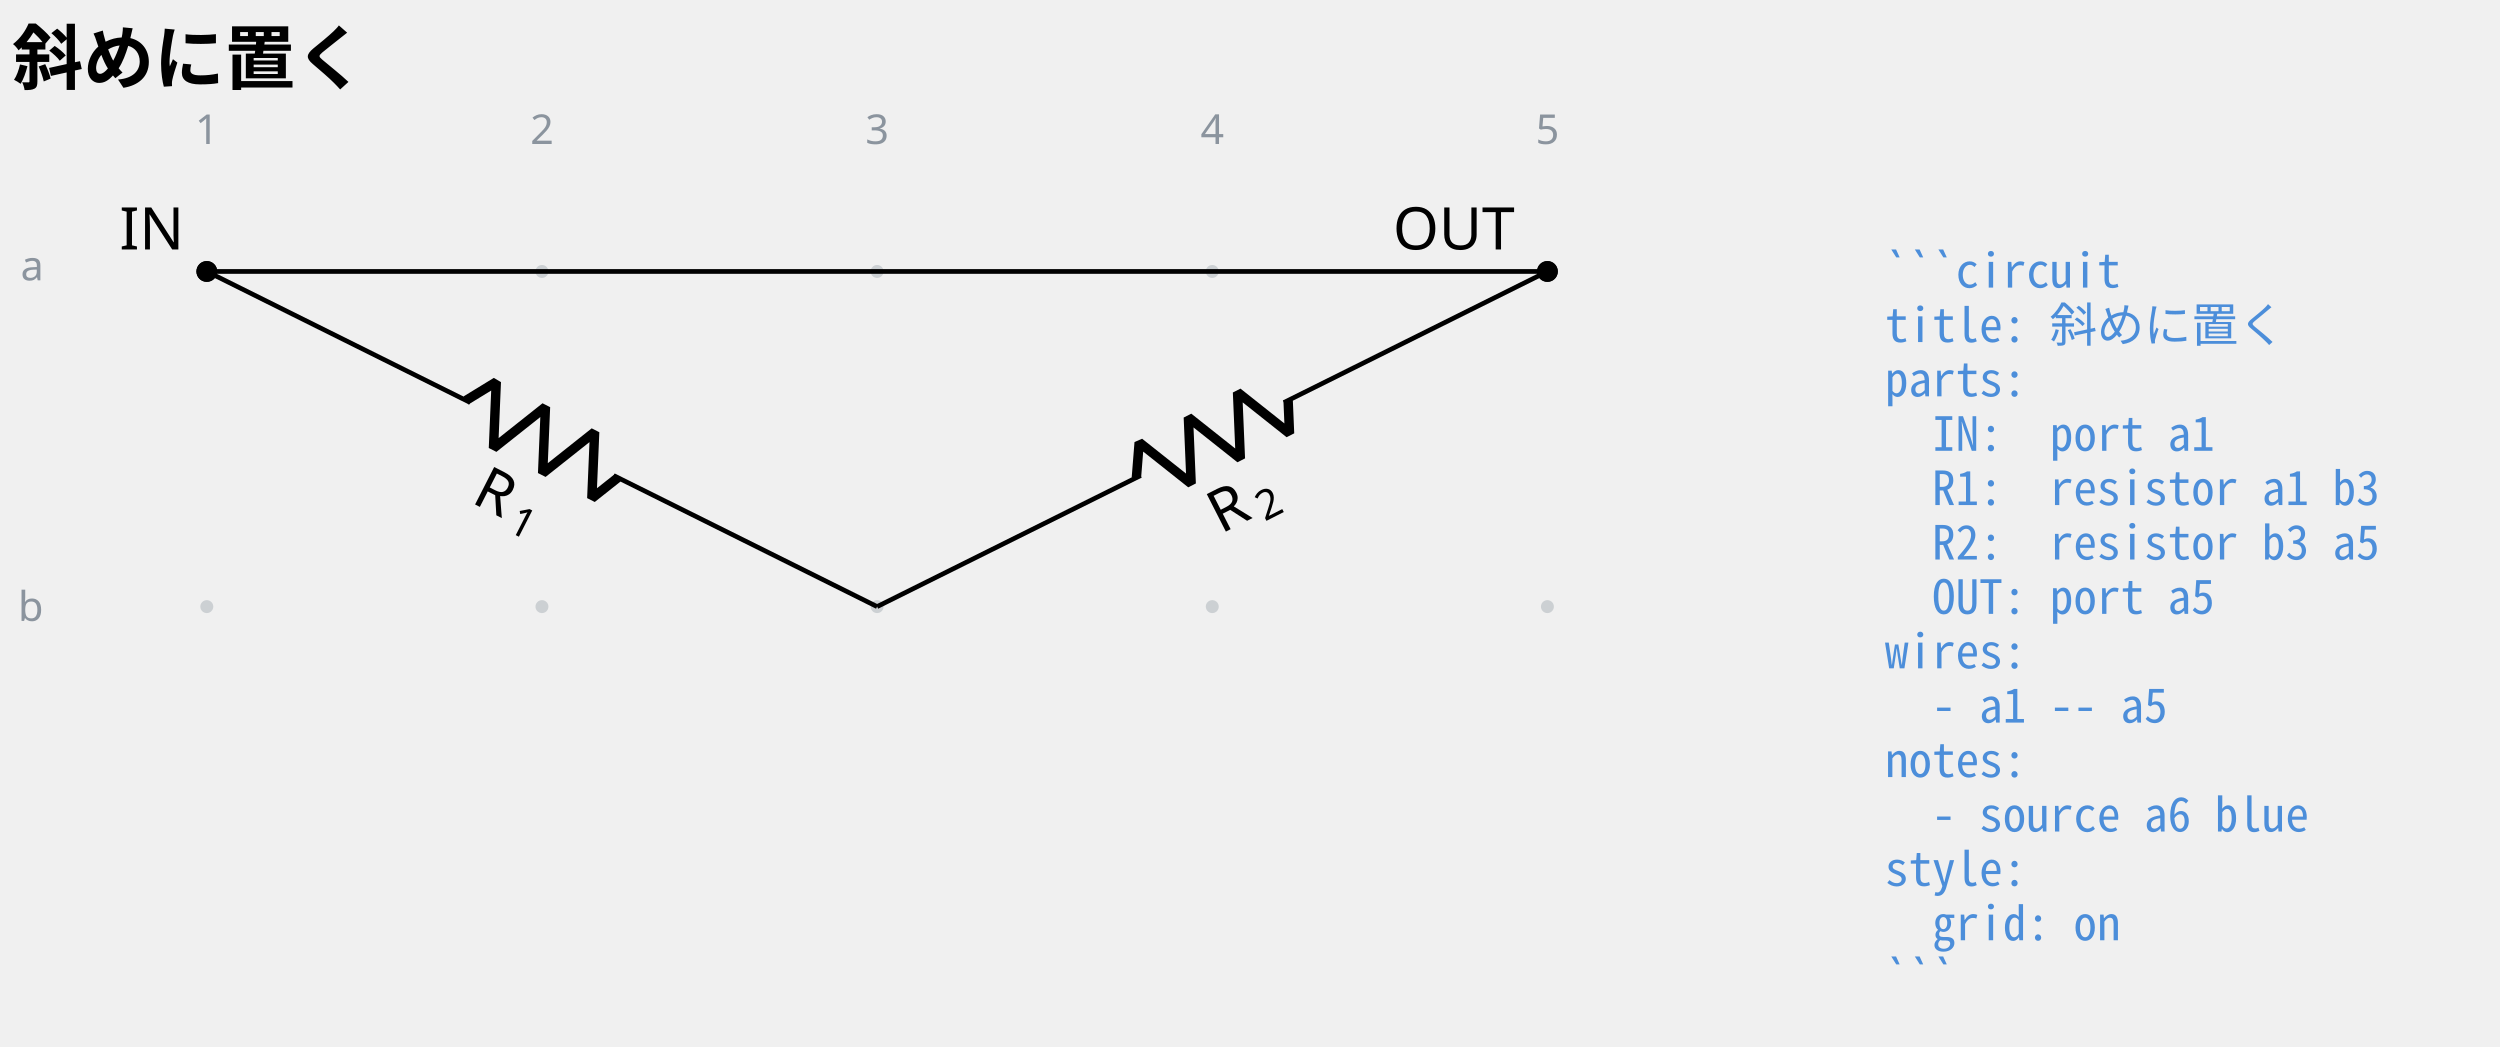
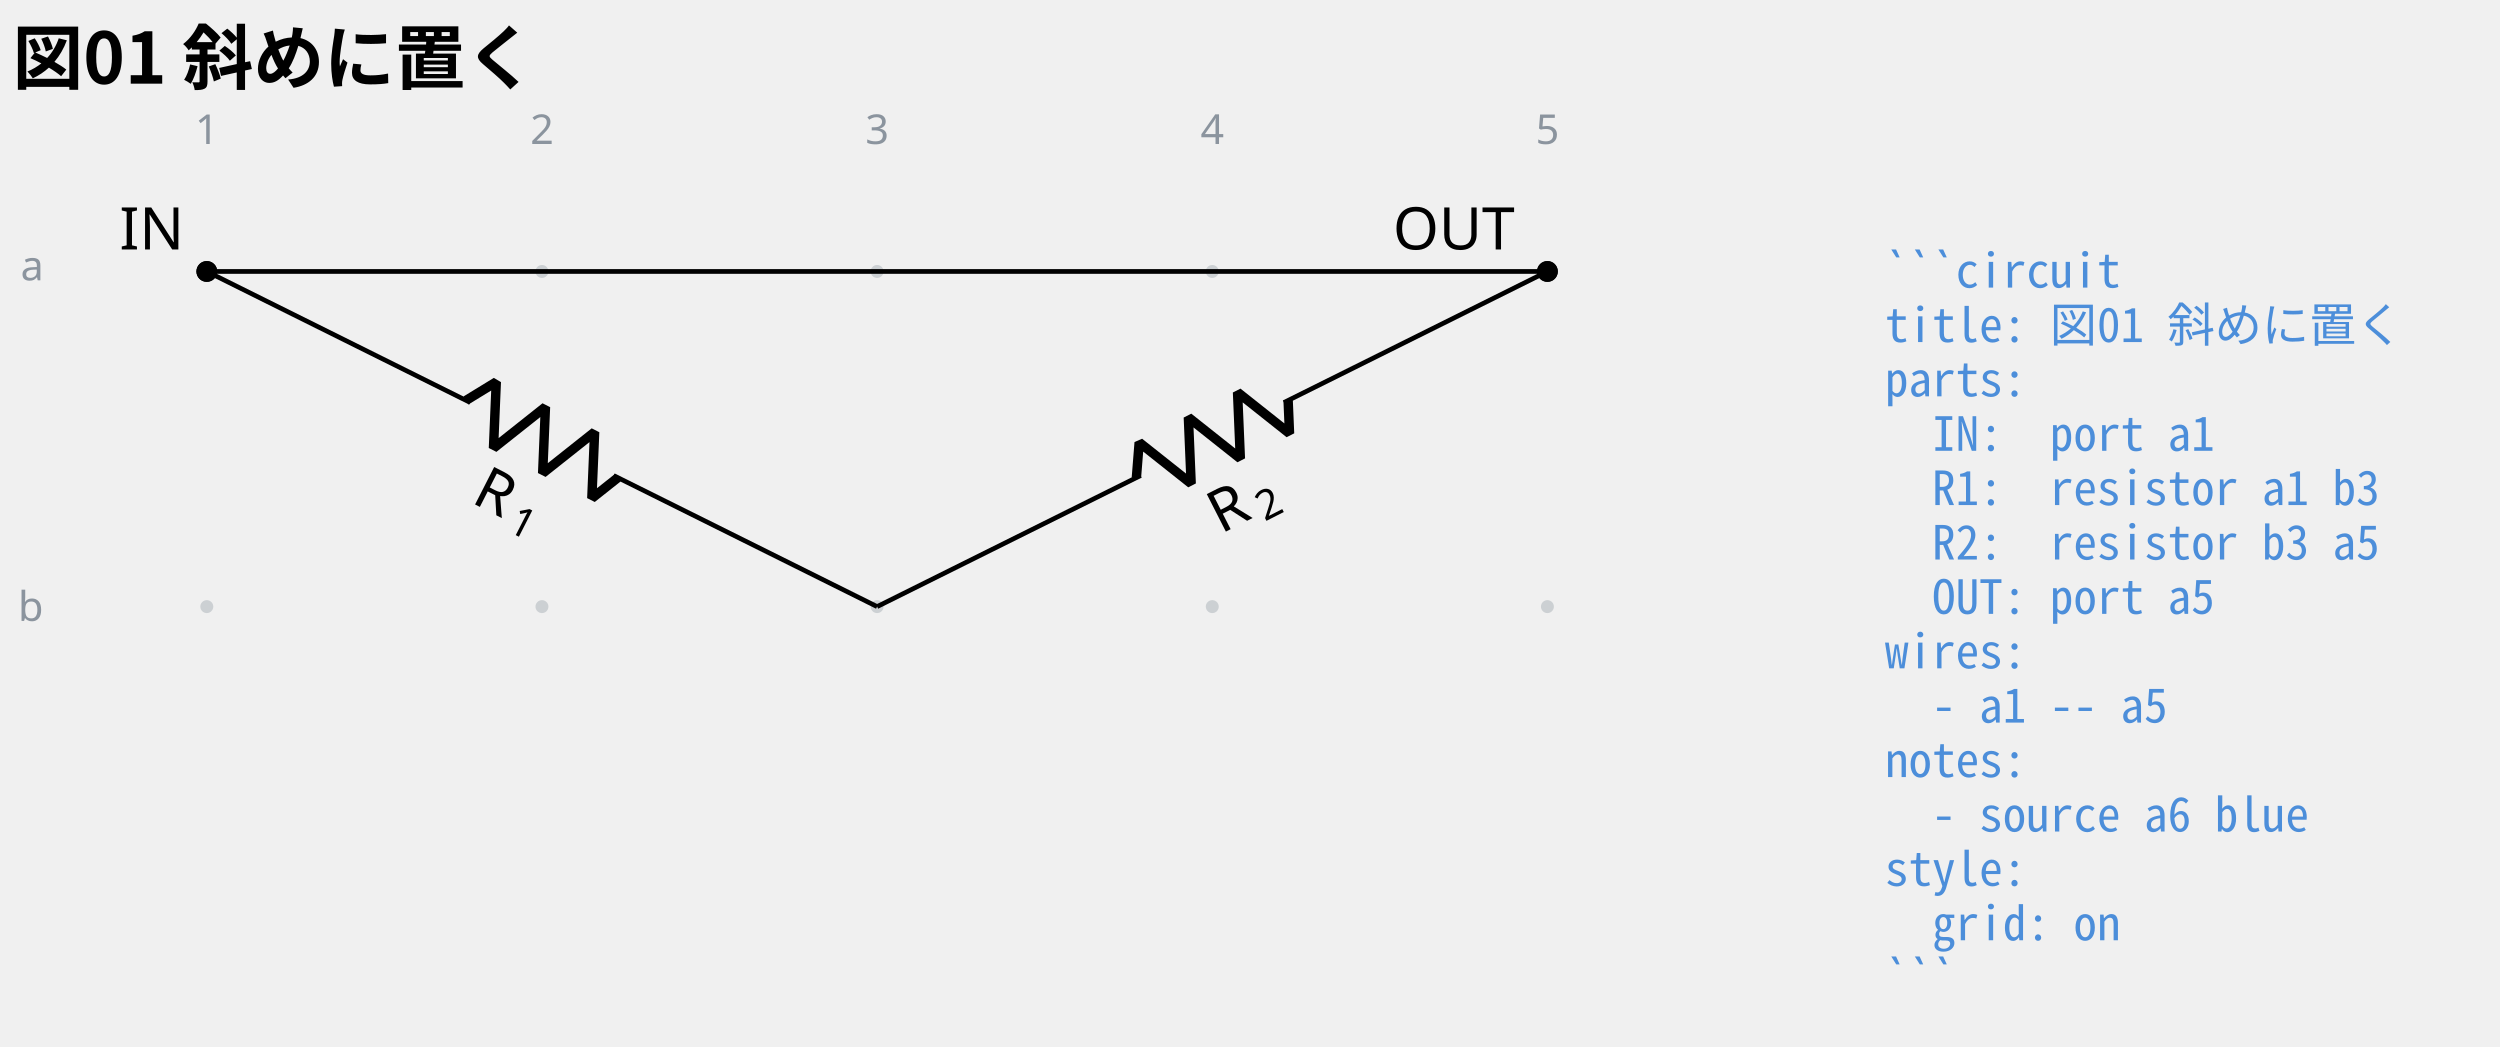
<svg xmlns="http://www.w3.org/2000/svg" data-circuit-fence="0.1.0" fill="currentColor" width="565.966" height="236.856" viewBox="-72 -72 424.474 177.642">
  <g stroke="currentColor" stroke-miterlimit="10" stroke-width=".8">
    <path fill="#8b949e" fill-opacity=".35" stroke="none" stroke-opacity=".35" d="M-35.787-25.909a1.1 1.1 0 1 0-2.2 0 1.1 1.1 0 0 0 2.2 0M-35.787 30.997a1.1 1.1 0 1 0-2.2 0 1.1 1.1 0 0 0 2.2 0M21.118-25.909a1.1 1.1 0 1 0-2.2 0 1.1 1.1 0 0 0 2.2 0M21.118 30.997a1.1 1.1 0 1 0-2.2 0 1.1 1.1 0 0 0 2.2 0M78.024-25.909a1.1 1.1 0 1 0-2.2 0 1.1 1.1 0 0 0 2.2 0M78.024 30.997a1.1 1.1 0 1 0-2.2 0 1.1 1.1 0 0 0 2.2 0M134.93-25.909a1.1 1.1 0 1 0-2.2 0 1.1 1.1 0 0 0 2.2 0M134.93 30.997a1.1 1.1 0 1 0-2.2 0 1.1 1.1 0 0 0 2.2 0M191.835-25.909a1.1 1.1 0 1 0-2.2 0 1.1 1.1 0 0 0 2.2 0M191.835 30.997a1.1 1.1 0 1 0-2.2 0 1.1 1.1 0 0 0 2.2 0m-1.1 0" />
    <g fill="#8b949e" stroke="#8b949e">
      <text x="-36.887" y="-25.909" fill="#8b949e" stroke="none" font-family="cmr7" font-size="7" transform="translate(-1.993 -21.645)">1</text>
    </g>
    <g fill="#8b949e" stroke="#8b949e">
      <text x="-36.887" y="-25.909" fill="#8b949e" stroke="none" font-family="cmr7" font-size="7" transform="translate(54.912 -21.645)">2</text>
    </g>
    <g fill="#8b949e" stroke="#8b949e">
      <text x="-36.887" y="-25.909" fill="#8b949e" stroke="none" font-family="cmr7" font-size="7" transform="translate(111.818 -21.645)">3</text>
    </g>
    <g fill="#8b949e" stroke="#8b949e">
      <text x="-36.887" y="-25.909" fill="#8b949e" stroke="none" font-family="cmr7" font-size="7" transform="translate(168.723 -21.645)">4</text>
    </g>
    <g fill="#8b949e" stroke="#8b949e">
      <text x="-36.887" y="-25.909" fill="#8b949e" stroke="none" font-family="cmr7" font-size="7" transform="translate(225.629 -21.645)">5</text>
    </g>
    <g fill="#8b949e" stroke="#8b949e">
      <text x="-36.887" y="-25.909" fill="#8b949e" stroke="none" font-family="cmr7" font-size="7" transform="translate(-31.62 1.507)">a</text>
    </g>
    <g fill="#8b949e" stroke="#8b949e">
      <text x="-36.887" y="-25.909" fill="#8b949e" stroke="none" font-family="cmr7" font-size="7" transform="translate(-32.05 59.336)">b</text>
    </g>
    <g fill="#ffffff">
      <path d="M-35.522-25.909a1.365 1.365 0 1 0-2.73 0 1.365 1.365 0 0 0 2.73 0Zm-1.365 0" />
    </g>
    <text x="-36.887" y="-25.909" stroke="none" font-family="cmr10" font-size="10" transform="translate(-14.844 -3.733)">IN</text>
    <path fill="none" d="m-36.887-25.909.358.18m-.358-.18L7.85-3.656m24.337 12.4 44.737 22.253m-.358-.18.358.18" />
    <g stroke-linejoin="bevel" stroke-width="1.6">
      <path fill="none" d="m7.137-4.02 5.125-3.136-.475 11.254 8.825-7-.475 11.255 8.825-7-.475 11.254 4.413-3.5" />
    </g>
    <g stroke="none">
      <text x="-36.887" y="-25.909" font-family="cmmi10" font-size="10" transform="rotate(27 -96.018 86.725)">R</text>
      <text x="-29.294" y="-24.409" font-family="cmr7" font-size="7" transform="rotate(27 -96.018 86.725)">1</text>
    </g>
    <path fill="none" d="m76.924 30.997.358-.18m-.358.18L121.66 8.744m24.337-12.4 44.737-22.253m-.358.179.358-.179" />
    <g stroke-linejoin="bevel" stroke-width="1.6">
      <path fill="none" d="m120.948 9.108.475-5.99 8.825 6.999-.475-11.254 8.825 7-.475-11.255 8.825 7-.237-5.628" />
    </g>
    <g stroke="none">
      <text x="-36.887" y="-25.909" font-family="cmmi10" font-size="10" transform="rotate(-27 142.095 -362.164)">R</text>
      <text x="-29.294" y="-24.409" font-family="cmr7" font-size="7" transform="rotate(-27 142.095 -362.164)">2</text>
    </g>
    <g fill="#ffffff">
      <path d="M192.1-25.909a1.365 1.365 0 1 0-2.73 0 1.365 1.365 0 0 0 2.73 0Zm-1.365 0" />
    </g>
    <text x="-36.887" y="-25.909" stroke="none" font-family="cmr10" font-size="10" transform="translate(201.389 -3.733)">OUT</text>
    <path fill="none" d="M-36.887-25.909h227.622" />
    <path d="M-35.522-25.909a1.365 1.365 0 1 0-2.73 0 1.365 1.365 0 0 0 2.73 0ZM192.1-25.909a1.365 1.365 0 1 0-2.73 0 1.365 1.365 0 0 0 2.73 0Zm-1.365 0" />
    <g>
      <text x="-36.887" y="-25.909" fill="#4c8eda" stroke="none" font-family="'Noto Sans Mono CJK JP',ui-monospace,'SFMono-Regular',Consolas,'Liberation Mono',monospace" font-size="8" transform="translate(284.927 2.733)" xml:space="preserve">```circuit</text>
    </g>
    <g>
-       <text x="-36.887" y="-25.909" fill="#4c8eda" stroke="none" font-family="'Noto Sans Mono CJK JP',ui-monospace,'SFMono-Regular',Consolas,'Liberation Mono',monospace" font-size="8" transform="translate(284.927 11.98)" xml:space="preserve">title: 斜めに置く</text>
+       <text x="-36.887" y="-25.909" fill="#4c8eda" stroke="none" font-family="'Noto Sans Mono CJK JP',ui-monospace,'SFMono-Regular',Consolas,'Liberation Mono',monospace" font-size="8" transform="translate(284.927 11.98)" xml:space="preserve">title: 図01 斜めに置く</text>
    </g>
    <g>
      <text x="-36.887" y="-25.909" fill="#4c8eda" stroke="none" font-family="'Noto Sans Mono CJK JP',ui-monospace,'SFMono-Regular',Consolas,'Liberation Mono',monospace" font-size="8" transform="translate(284.927 21.2)" xml:space="preserve">parts:</text>
    </g>
    <g>
      <text x="-36.887" y="-25.909" fill="#4c8eda" stroke="none" font-family="'Noto Sans Mono CJK JP',ui-monospace,'SFMono-Regular',Consolas,'Liberation Mono',monospace" font-size="8" transform="translate(284.927 30.446)" xml:space="preserve">  IN:  port a1</text>
    </g>
    <g>
      <text x="-36.887" y="-25.909" fill="#4c8eda" stroke="none" font-family="'Noto Sans Mono CJK JP',ui-monospace,'SFMono-Regular',Consolas,'Liberation Mono',monospace" font-size="8" transform="translate(284.927 39.665)" xml:space="preserve">  R1:  resistor a1 b3</text>
    </g>
    <g>
      <text x="-36.887" y="-25.909" fill="#4c8eda" stroke="none" font-family="'Noto Sans Mono CJK JP',ui-monospace,'SFMono-Regular',Consolas,'Liberation Mono',monospace" font-size="8" transform="translate(284.927 48.912)" xml:space="preserve">  R2:  resistor b3 a5</text>
    </g>
    <g>
      <text x="-36.887" y="-25.909" fill="#4c8eda" stroke="none" font-family="'Noto Sans Mono CJK JP',ui-monospace,'SFMono-Regular',Consolas,'Liberation Mono',monospace" font-size="8" transform="translate(284.927 58.131)" xml:space="preserve">  OUT: port a5</text>
    </g>
    <g>
      <text x="-36.887" y="-25.909" fill="#4c8eda" stroke="none" font-family="'Noto Sans Mono CJK JP',ui-monospace,'SFMono-Regular',Consolas,'Liberation Mono',monospace" font-size="8" transform="translate(284.927 67.378)" xml:space="preserve">wires:</text>
    </g>
    <g>
      <text x="-36.887" y="-25.909" fill="#4c8eda" stroke="none" font-family="'Noto Sans Mono CJK JP',ui-monospace,'SFMono-Regular',Consolas,'Liberation Mono',monospace" font-size="8" transform="translate(284.927 76.596)" xml:space="preserve">  - a1 -- a5</text>
    </g>
    <g>
      <text x="-36.887" y="-25.909" fill="#4c8eda" stroke="none" font-family="'Noto Sans Mono CJK JP',ui-monospace,'SFMono-Regular',Consolas,'Liberation Mono',monospace" font-size="8" transform="translate(284.927 85.844)" xml:space="preserve">notes:</text>
    </g>
    <g>
      <text x="-36.887" y="-25.909" fill="#4c8eda" stroke="none" font-family="'Noto Sans Mono CJK JP',ui-monospace,'SFMono-Regular',Consolas,'Liberation Mono',monospace" font-size="8" transform="translate(284.927 95.091)" xml:space="preserve">  - source a6 blue</text>
    </g>
    <g>
      <text x="-36.887" y="-25.909" fill="#4c8eda" stroke="none" font-family="'Noto Sans Mono CJK JP',ui-monospace,'SFMono-Regular',Consolas,'Liberation Mono',monospace" font-size="8" transform="translate(284.927 104.31)" xml:space="preserve">style:</text>
    </g>
    <g>
      <text x="-36.887" y="-25.909" fill="#4c8eda" stroke="none" font-family="'Noto Sans Mono CJK JP',ui-monospace,'SFMono-Regular',Consolas,'Liberation Mono',monospace" font-size="8" transform="translate(284.927 113.557)" xml:space="preserve">  grid: on</text>
    </g>
    <g>
      <text x="-36.887" y="-25.909" fill="#4c8eda" stroke="none" font-family="'Noto Sans Mono CJK JP',ui-monospace,'SFMono-Regular',Consolas,'Liberation Mono',monospace" font-size="8" transform="translate(284.927 122.775)" xml:space="preserve">```</text>
    </g>
    <g>
-       <text x="-36.887" y="-25.909" fill="currentColor" stroke="none" font-family="'Noto Sans CJK JP','Noto Sans JP','Hiragino Sans','Yu Gothic',sans-serif" font-size="12" transform="translate(-32.983 -31.889)" font-weight="bold">斜めに置く</text>
+       <text x="-36.887" y="-25.909" fill="currentColor" stroke="none" font-family="'Noto Sans CJK JP','Noto Sans JP','Hiragino Sans','Yu Gothic',sans-serif" font-size="12" transform="translate(-32.983 -31.889)" font-weight="bold">図01 斜めに置く</text>
    </g>
  </g>
</svg>
